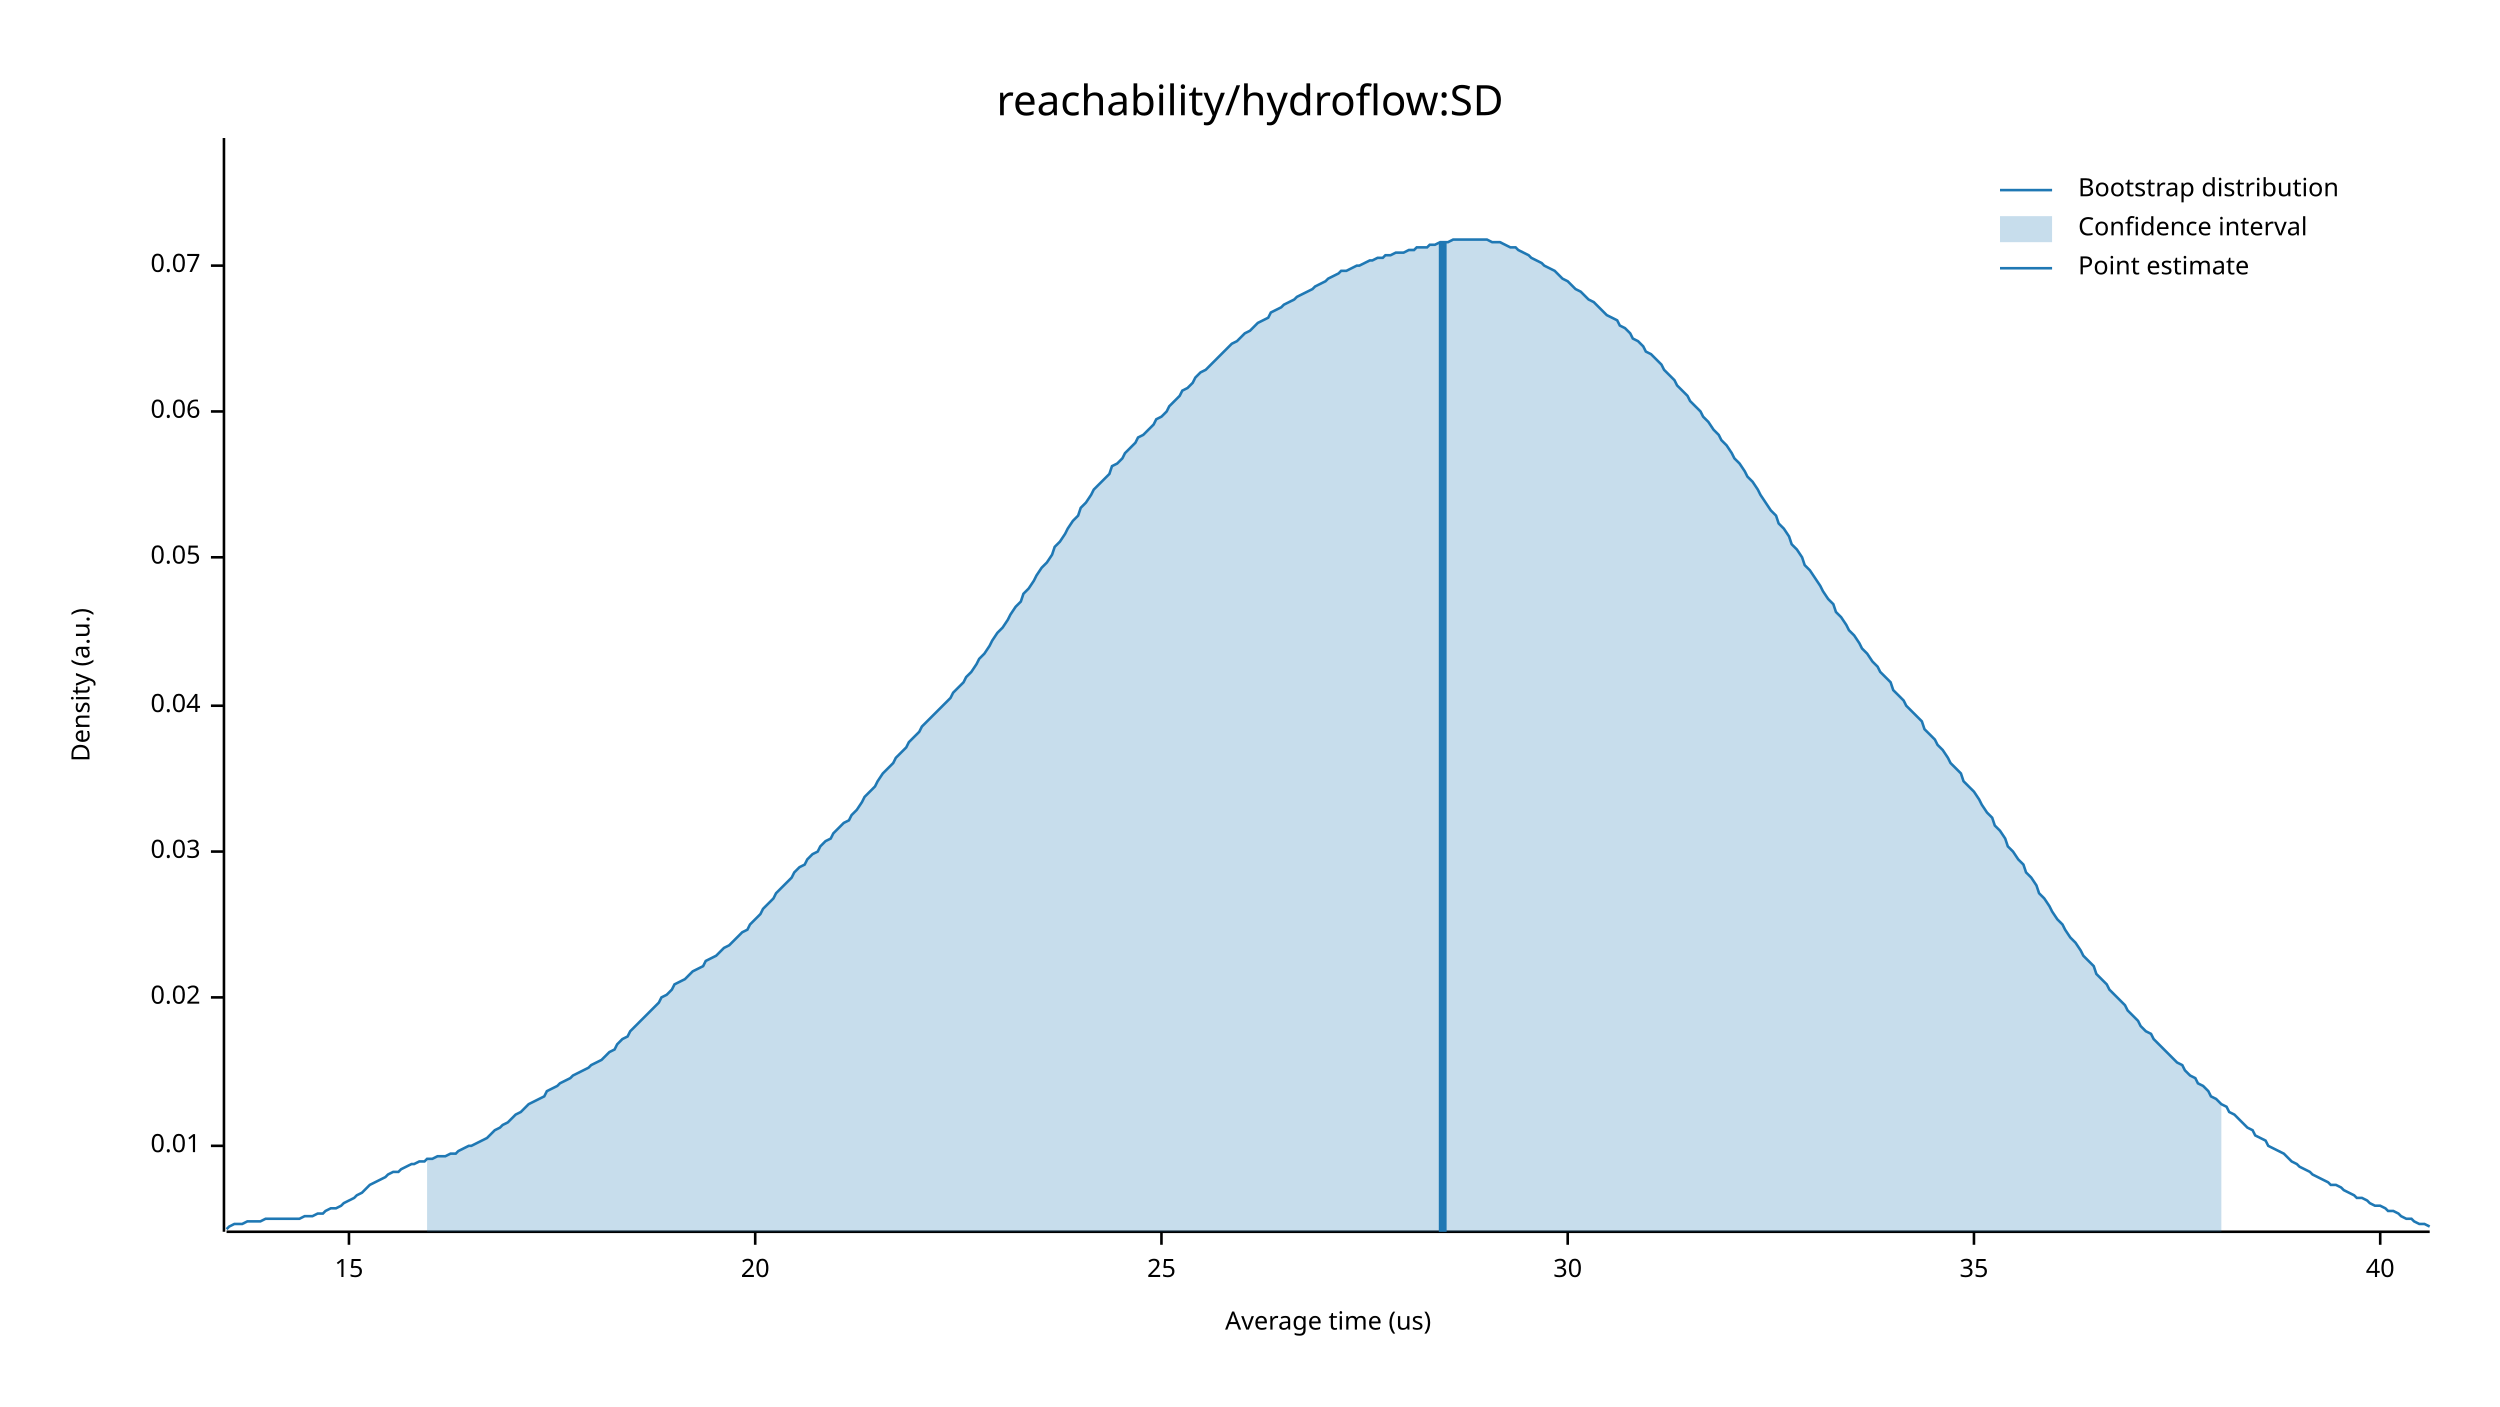
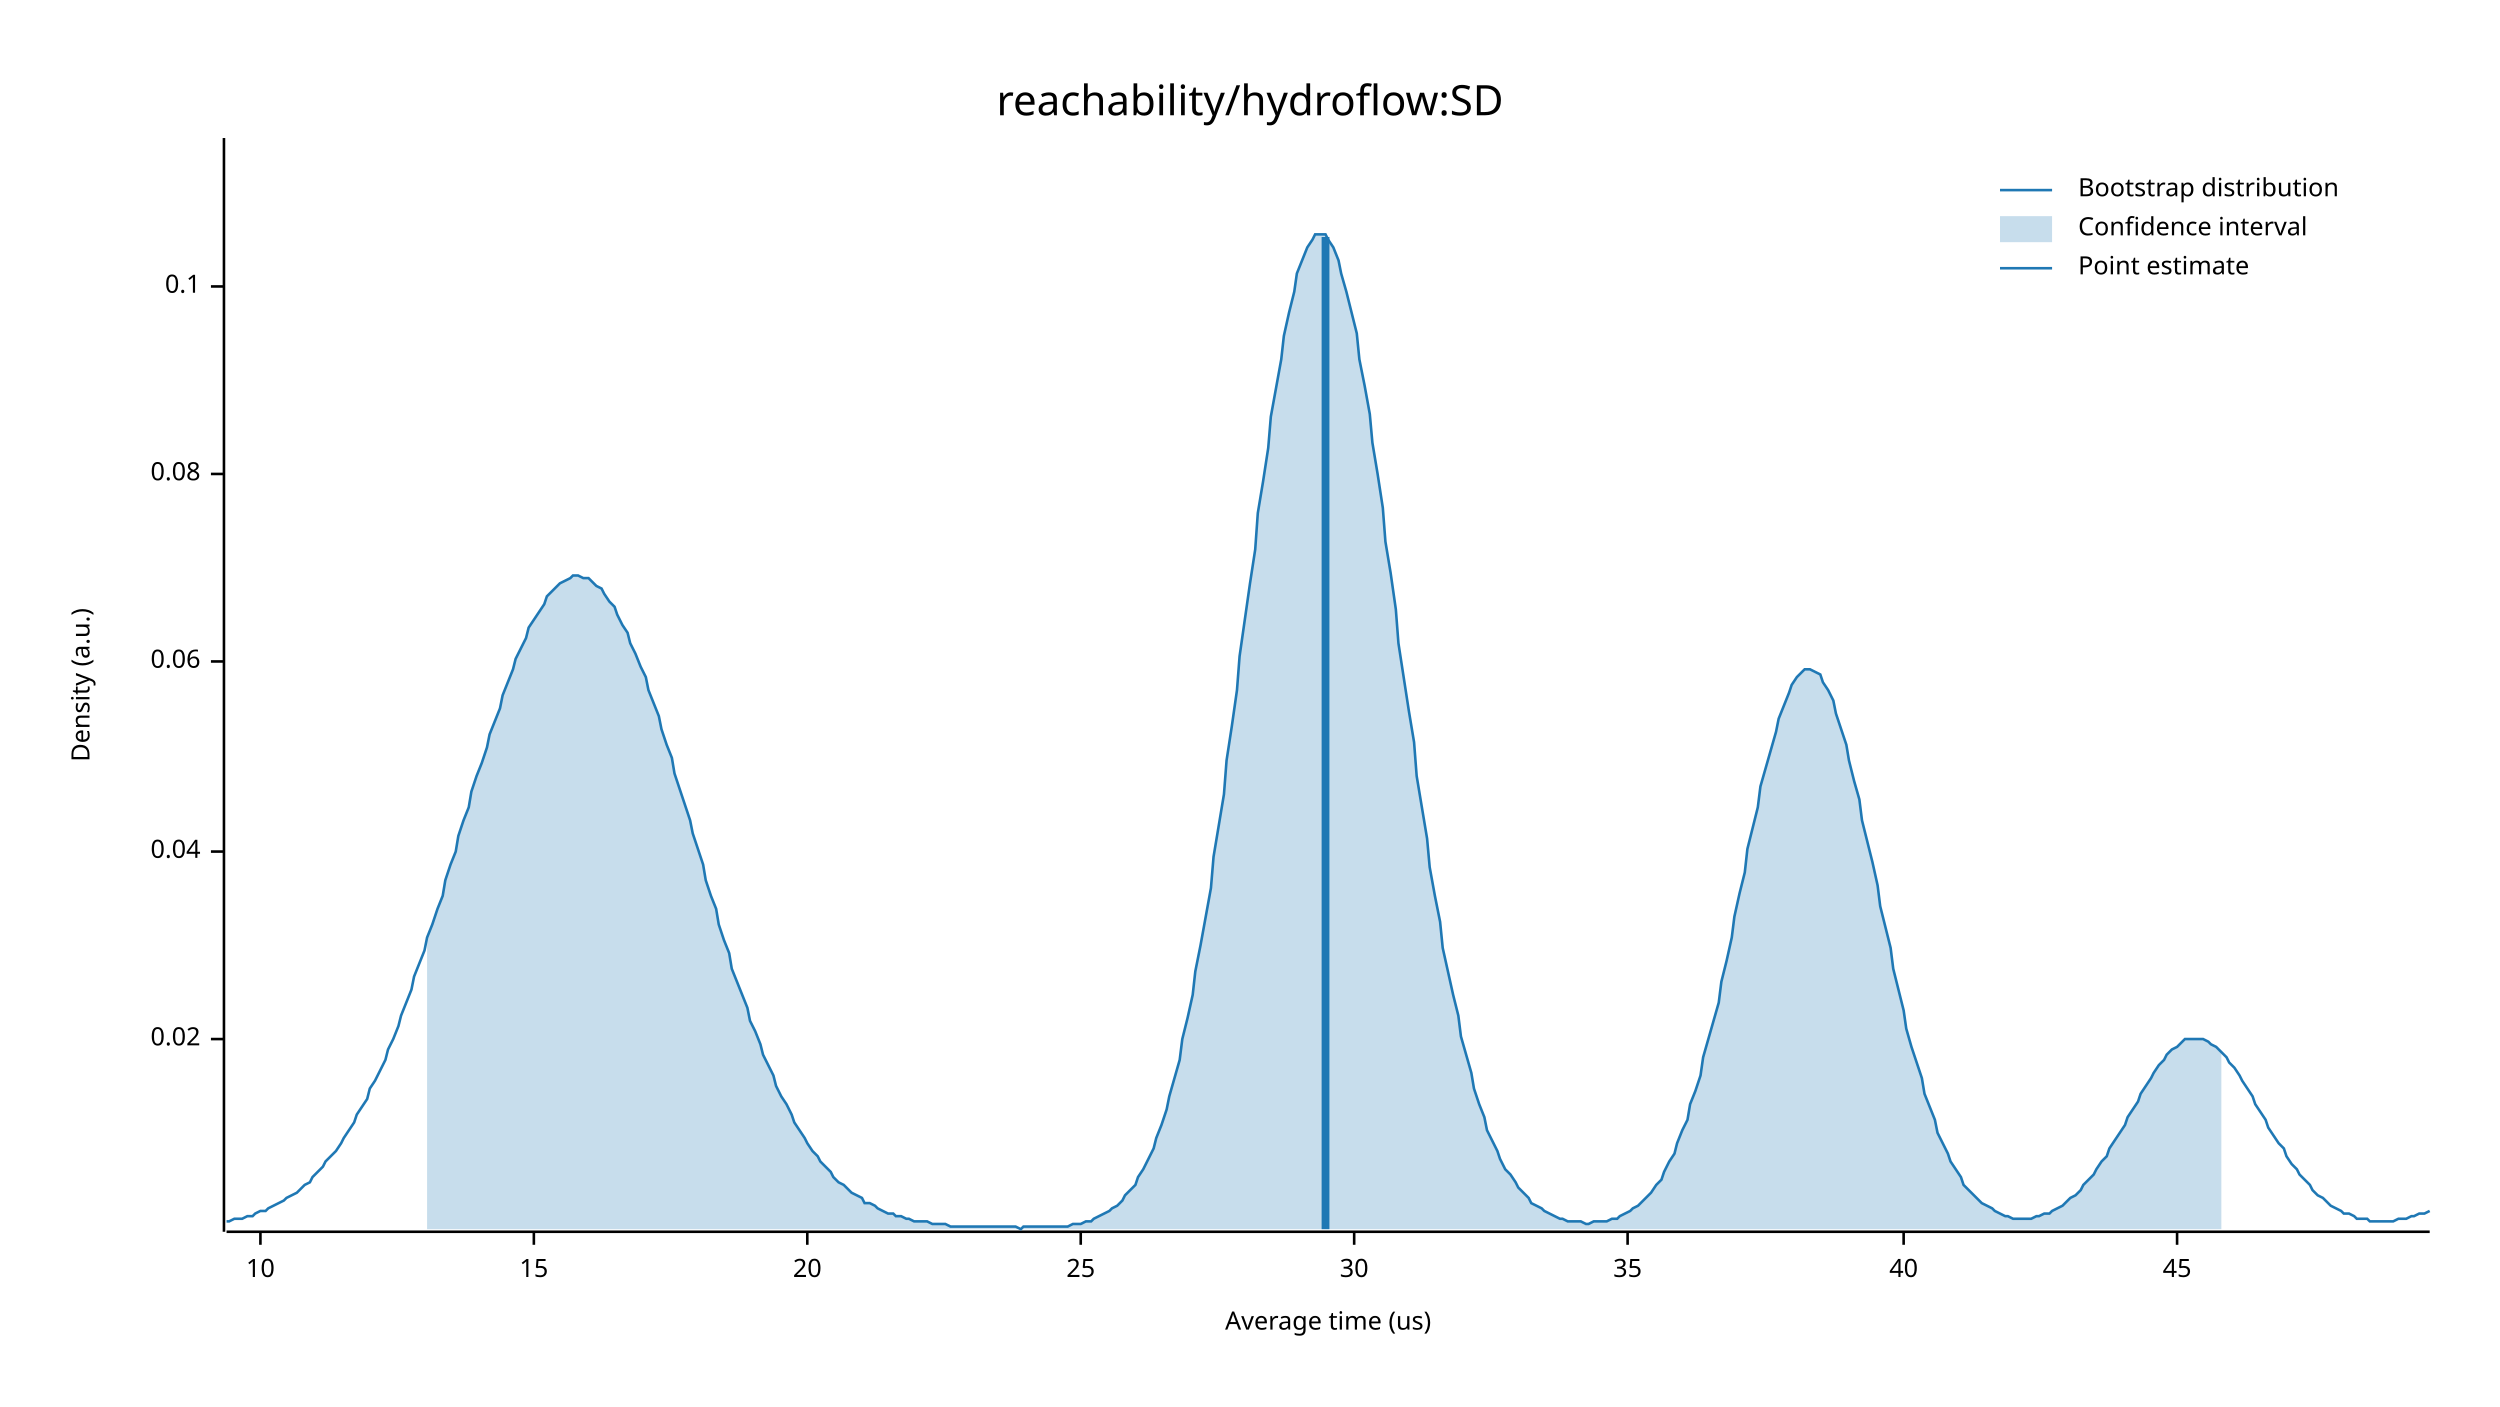
<svg xmlns="http://www.w3.org/2000/svg" width="960" height="540" viewBox="0 0 960 540">
  <text x="480" y="32" dy="0.76em" text-anchor="middle" font-family="sans-serif" font-size="16.129" opacity="1" fill="#000000">
reachability/hydroflow:SD
</text>
  <text x="27" y="263" dy="0.76em" text-anchor="middle" font-family="sans-serif" font-size="9.677" opacity="1" fill="#000000" transform="rotate(270, 27, 263)">
Density (a.u.)
</text>
  <text x="510" y="513" dy="-0.5ex" text-anchor="middle" font-family="sans-serif" font-size="9.677" opacity="1" fill="#000000">
Average time (us)
</text>
  <polyline fill="none" opacity="1" stroke="#000000" stroke-width="1" points="86,53 86,473 " />
-   <text x="77" y="440" dy="0.5ex" text-anchor="end" font-family="sans-serif" font-size="9.677" opacity="1" fill="#000000">
- 0.01
- </text>
-   <polyline fill="none" opacity="1" stroke="#000000" stroke-width="1" points="81,440 86,440 " />
-   <text x="77" y="383" dy="0.5ex" text-anchor="end" font-family="sans-serif" font-size="9.677" opacity="1" fill="#000000">
+   <text x="77" y="399" dy="0.5ex" text-anchor="end" font-family="sans-serif" font-size="9.677" opacity="1" fill="#000000">
0.02
</text>
-   <polyline fill="none" opacity="1" stroke="#000000" stroke-width="1" points="81,383 86,383 " />
+   <polyline fill="none" opacity="1" stroke="#000000" stroke-width="1" points="81,399 86,399 " />
  <text x="77" y="327" dy="0.5ex" text-anchor="end" font-family="sans-serif" font-size="9.677" opacity="1" fill="#000000">
- 0.03
+ 0.04
</text>
  <polyline fill="none" opacity="1" stroke="#000000" stroke-width="1" points="81,327 86,327 " />
-   <text x="77" y="271" dy="0.5ex" text-anchor="end" font-family="sans-serif" font-size="9.677" opacity="1" fill="#000000">
- 0.04
- </text>
-   <polyline fill="none" opacity="1" stroke="#000000" stroke-width="1" points="81,271 86,271 " />
-   <text x="77" y="214" dy="0.5ex" text-anchor="end" font-family="sans-serif" font-size="9.677" opacity="1" fill="#000000">
- 0.05
- </text>
-   <polyline fill="none" opacity="1" stroke="#000000" stroke-width="1" points="81,214 86,214 " />
-   <text x="77" y="158" dy="0.5ex" text-anchor="end" font-family="sans-serif" font-size="9.677" opacity="1" fill="#000000">
+   <text x="77" y="254" dy="0.5ex" text-anchor="end" font-family="sans-serif" font-size="9.677" opacity="1" fill="#000000">
0.06
</text>
-   <polyline fill="none" opacity="1" stroke="#000000" stroke-width="1" points="81,158 86,158 " />
-   <text x="77" y="102" dy="0.5ex" text-anchor="end" font-family="sans-serif" font-size="9.677" opacity="1" fill="#000000">
- 0.07
+   <polyline fill="none" opacity="1" stroke="#000000" stroke-width="1" points="81,254 86,254 " />
+   <text x="77" y="182" dy="0.5ex" text-anchor="end" font-family="sans-serif" font-size="9.677" opacity="1" fill="#000000">
+ 0.08
</text>
-   <polyline fill="none" opacity="1" stroke="#000000" stroke-width="1" points="81,102 86,102 " />
+   <polyline fill="none" opacity="1" stroke="#000000" stroke-width="1" points="81,182 86,182 " />
+   <text x="77" y="110" dy="0.5ex" text-anchor="end" font-family="sans-serif" font-size="9.677" opacity="1" fill="#000000">
+ 0.1
+ </text>
+   <polyline fill="none" opacity="1" stroke="#000000" stroke-width="1" points="81,110 86,110 " />
  <polyline fill="none" opacity="1" stroke="#000000" stroke-width="1" points="87,473 933,473 " />
-   <text x="134" y="483" dy="0.76em" text-anchor="middle" font-family="sans-serif" font-size="9.677" opacity="1" fill="#000000">
+   <text x="100" y="483" dy="0.76em" text-anchor="middle" font-family="sans-serif" font-size="9.677" opacity="1" fill="#000000">
+ 10
+ </text>
+   <polyline fill="none" opacity="1" stroke="#000000" stroke-width="1" points="100,473 100,478 " />
+   <text x="205" y="483" dy="0.76em" text-anchor="middle" font-family="sans-serif" font-size="9.677" opacity="1" fill="#000000">
15
</text>
-   <polyline fill="none" opacity="1" stroke="#000000" stroke-width="1" points="134,473 134,478 " />
-   <text x="290" y="483" dy="0.76em" text-anchor="middle" font-family="sans-serif" font-size="9.677" opacity="1" fill="#000000">
+   <polyline fill="none" opacity="1" stroke="#000000" stroke-width="1" points="205,473 205,478 " />
+   <text x="310" y="483" dy="0.76em" text-anchor="middle" font-family="sans-serif" font-size="9.677" opacity="1" fill="#000000">
20
</text>
-   <polyline fill="none" opacity="1" stroke="#000000" stroke-width="1" points="290,473 290,478 " />
-   <text x="446" y="483" dy="0.76em" text-anchor="middle" font-family="sans-serif" font-size="9.677" opacity="1" fill="#000000">
+   <polyline fill="none" opacity="1" stroke="#000000" stroke-width="1" points="310,473 310,478 " />
+   <text x="415" y="483" dy="0.76em" text-anchor="middle" font-family="sans-serif" font-size="9.677" opacity="1" fill="#000000">
25
</text>
-   <polyline fill="none" opacity="1" stroke="#000000" stroke-width="1" points="446,473 446,478 " />
-   <text x="602" y="483" dy="0.76em" text-anchor="middle" font-family="sans-serif" font-size="9.677" opacity="1" fill="#000000">
+   <polyline fill="none" opacity="1" stroke="#000000" stroke-width="1" points="415,473 415,478 " />
+   <text x="520" y="483" dy="0.76em" text-anchor="middle" font-family="sans-serif" font-size="9.677" opacity="1" fill="#000000">
30
</text>
-   <polyline fill="none" opacity="1" stroke="#000000" stroke-width="1" points="602,473 602,478 " />
-   <text x="758" y="483" dy="0.76em" text-anchor="middle" font-family="sans-serif" font-size="9.677" opacity="1" fill="#000000">
+   <polyline fill="none" opacity="1" stroke="#000000" stroke-width="1" points="520,473 520,478 " />
+   <text x="625" y="483" dy="0.76em" text-anchor="middle" font-family="sans-serif" font-size="9.677" opacity="1" fill="#000000">
35
</text>
-   <polyline fill="none" opacity="1" stroke="#000000" stroke-width="1" points="758,473 758,478 " />
-   <text x="914" y="483" dy="0.76em" text-anchor="middle" font-family="sans-serif" font-size="9.677" opacity="1" fill="#000000">
+   <polyline fill="none" opacity="1" stroke="#000000" stroke-width="1" points="625,473 625,478 " />
+   <text x="731" y="483" dy="0.76em" text-anchor="middle" font-family="sans-serif" font-size="9.677" opacity="1" fill="#000000">
40
</text>
-   <polyline fill="none" opacity="1" stroke="#000000" stroke-width="1" points="914,473 914,478 " />
-   <polyline fill="none" opacity="1" stroke="#1F78B4" stroke-width="1" points="87,472 88,471 90,470 92,470 93,470 95,469 97,469 98,469 100,469 102,468 103,468 105,468 107,468 109,468 110,468 112,468 114,468 115,468 117,467 119,467 120,467 122,466 124,466 125,465 127,464 129,464 131,463 132,462 134,461 136,460 137,459 139,458 141,456 142,455 144,454 146,453 148,452 149,451 151,450 153,450 154,449 156,448 158,447 159,447 161,446 163,446 164,445 166,445 168,444 170,444 171,444 173,443 175,443 176,442 178,441 180,440 181,440 183,439 185,438 187,437 188,436 190,434 192,433 193,432 195,431 197,429 198,428 200,427 202,425 203,424 205,423 207,422 209,421 210,419 212,418 214,417 215,416 217,415 219,414 220,413 222,412 224,411 226,410 227,409 229,408 231,407 232,406 234,404 236,403 237,401 239,399 241,398 242,396 244,394 246,392 248,390 249,389 251,387 253,385 254,383 256,382 258,380 259,378 261,377 263,376 265,374 266,373 268,372 270,371 271,369 273,368 275,367 276,366 278,364 280,363 281,362 283,360 285,358 287,357 288,355 290,353 292,351 293,349 295,347 297,345 298,343 300,341 302,339 304,337 305,335 307,333 309,332 310,330 312,328 314,327 315,325 317,323 319,322 320,320 322,318 324,316 326,315 327,313 329,311 331,308 332,306 334,304 336,302 337,300 339,297 341,295 343,293 344,291 346,289 348,287 349,285 351,283 353,281 354,279 356,277 358,275 359,274 361,272 363,270 365,268 366,266 368,264 370,262 371,260 373,258 375,255 376,253 378,251 380,248 381,246 383,243 385,241 387,238 388,236 390,233 392,231 393,228 395,226 397,223 398,221 400,218 402,216 404,213 405,210 407,208 409,205 410,203 412,200 414,198 415,195 417,193 419,190 420,188 422,186 424,184 426,182 427,179 429,178 431,176 432,174 434,172 436,170 437,168 439,167 441,165 443,163 444,161 446,160 448,158 449,156 451,154 453,152 454,150 456,149 458,147 459,145 461,143 463,142 465,140 466,139 468,137 470,135 471,134 473,132 475,131 476,130 478,128 480,127 482,125 483,124 485,123 487,122 488,120 490,119 492,118 493,117 495,116 497,115 498,114 500,113 502,112 504,111 505,110 507,109 509,108 510,107 512,106 514,105 515,104 517,104 519,103 521,102 522,102 524,101 526,100 527,100 529,99 531,99 532,98 534,98 536,97 537,97 539,97 541,96 543,96 544,95 546,95 548,95 549,94 551,94 553,93 554,93 556,93 558,92 560,92 561,92 563,92 565,92 566,92 568,92 570,92 571,92 573,93 575,93 576,93 578,94 580,95 582,95 583,96 585,97 587,98 588,99 590,100 592,101 593,102 595,103 597,104 599,106 600,107 602,108 604,110 605,111 607,112 609,114 610,115 612,116 614,118 615,119 617,121 619,122 621,123 622,125 624,126 626,128 627,130 629,131 631,133 632,135 634,136 636,138 638,140 639,142 641,144 643,146 644,148 646,150 648,152 649,154 651,156 653,158 654,160 656,162 658,165 660,167 661,169 663,171 665,174 666,176 668,178 670,181 671,183 673,185 675,188 676,190 678,193 680,196 682,198 683,201 685,203 687,206 688,209 690,211 692,214 693,217 695,219 697,222 699,225 700,227 702,230 704,232 705,235 707,237 709,240 710,242 712,244 714,247 715,249 717,251 719,254 721,256 722,258 724,260 726,262 727,265 729,267 731,269 732,271 734,273 736,275 738,277 739,280 741,282 743,284 744,286 746,288 748,291 749,293 751,295 753,297 754,300 756,302 758,304 760,307 761,309 763,312 765,314 766,317 768,319 770,322 771,325 773,327 775,330 777,332 778,335 780,337 782,340 783,343 785,345 787,348 788,350 790,353 792,355 793,357 795,360 797,362 799,365 800,367 802,369 804,371 805,374 807,376 809,378 810,380 812,382 814,384 816,386 817,388 819,390 821,392 822,394 824,396 826,397 827,399 829,401 831,403 832,404 834,406 836,408 838,409 839,411 841,413 843,414 844,416 846,417 848,419 849,421 851,422 853,424 855,425 856,427 858,428 860,430 861,431 863,433 865,434 866,436 868,437 870,438 871,440 873,441 875,442 877,443 878,444 880,446 882,447 883,448 885,449 887,450 888,451 890,452 892,453 894,454 895,455 897,455 899,456 900,457 902,458 904,459 905,460 907,460 909,461 910,462 912,463 914,463 916,464 917,465 919,465 921,466 922,467 924,468 926,468 927,469 929,470 931,470 933,471 " />
-   <polygon opacity="0.25" fill="#1F78B4" points="164,445 166,445 168,444 170,444 171,444 173,443 175,443 176,442 178,441 180,440 181,440 183,439 185,438 187,437 188,436 190,434 192,433 193,432 195,431 197,429 198,428 200,427 202,425 203,424 205,423 207,422 209,421 210,419 212,418 214,417 215,416 217,415 219,414 220,413 222,412 224,411 226,410 227,409 229,408 231,407 232,406 234,404 236,403 237,401 239,399 241,398 242,396 244,394 246,392 248,390 249,389 251,387 253,385 254,383 256,382 258,380 259,378 261,377 263,376 265,374 266,373 268,372 270,371 271,369 273,368 275,367 276,366 278,364 280,363 281,362 283,360 285,358 287,357 288,355 290,353 292,351 293,349 295,347 297,345 298,343 300,341 302,339 304,337 305,335 307,333 309,332 310,330 312,328 314,327 315,325 317,323 319,322 320,320 322,318 324,316 326,315 327,313 329,311 331,308 332,306 334,304 336,302 337,300 339,297 341,295 343,293 344,291 346,289 348,287 349,285 351,283 353,281 354,279 356,277 358,275 359,274 361,272 363,270 365,268 366,266 368,264 370,262 371,260 373,258 375,255 376,253 378,251 380,248 381,246 383,243 385,241 387,238 388,236 390,233 392,231 393,228 395,226 397,223 398,221 400,218 402,216 404,213 405,210 407,208 409,205 410,203 412,200 414,198 415,195 417,193 419,190 420,188 422,186 424,184 426,182 427,179 429,178 431,176 432,174 434,172 436,170 437,168 439,167 441,165 443,163 444,161 446,160 448,158 449,156 451,154 453,152 454,150 456,149 458,147 459,145 461,143 463,142 465,140 466,139 468,137 470,135 471,134 473,132 475,131 476,130 478,128 480,127 482,125 483,124 485,123 487,122 488,120 490,119 492,118 493,117 495,116 497,115 498,114 500,113 502,112 504,111 505,110 507,109 509,108 510,107 512,106 514,105 515,104 517,104 519,103 521,102 522,102 524,101 526,100 527,100 529,99 531,99 532,98 534,98 536,97 537,97 539,97 541,96 543,96 544,95 546,95 548,95 549,94 551,94 553,93 554,93 556,93 558,92 560,92 561,92 563,92 565,92 566,92 568,92 570,92 571,92 573,93 575,93 576,93 578,94 580,95 582,95 583,96 585,97 587,98 588,99 590,100 592,101 593,102 595,103 597,104 599,106 600,107 602,108 604,110 605,111 607,112 609,114 610,115 612,116 614,118 615,119 617,121 619,122 621,123 622,125 624,126 626,128 627,130 629,131 631,133 632,135 634,136 636,138 638,140 639,142 641,144 643,146 644,148 646,150 648,152 649,154 651,156 653,158 654,160 656,162 658,165 660,167 661,169 663,171 665,174 666,176 668,178 670,181 671,183 673,185 675,188 676,190 678,193 680,196 682,198 683,201 685,203 687,206 688,209 690,211 692,214 693,217 695,219 697,222 699,225 700,227 702,230 704,232 705,235 707,237 709,240 710,242 712,244 714,247 715,249 717,251 719,254 721,256 722,258 724,260 726,262 727,265 729,267 731,269 732,271 734,273 736,275 738,277 739,280 741,282 743,284 744,286 746,288 748,291 749,293 751,295 753,297 754,300 756,302 758,304 760,307 761,309 763,312 765,314 766,317 768,319 770,322 771,325 773,327 775,330 777,332 778,335 780,337 782,340 783,343 785,345 787,348 788,350 790,353 792,355 793,357 795,360 797,362 799,365 800,367 802,369 804,371 805,374 807,376 809,378 810,380 812,382 814,384 816,386 817,388 819,390 821,392 822,394 824,396 826,397 827,399 829,401 831,403 832,404 834,406 836,408 838,409 839,411 841,413 843,414 844,416 846,417 848,419 849,421 851,422 853,424 853,473 164,473 " />
-   <polyline fill="none" opacity="1" stroke="#1F78B4" stroke-width="3" points="554,473 554,93 " />
+   <polyline fill="none" opacity="1" stroke="#000000" stroke-width="1" points="731,473 731,478 " />
+   <text x="836" y="483" dy="0.76em" text-anchor="middle" font-family="sans-serif" font-size="9.677" opacity="1" fill="#000000">
+ 45
+ </text>
+   <polyline fill="none" opacity="1" stroke="#000000" stroke-width="1" points="836,473 836,478 " />
+   <polyline fill="none" opacity="1" stroke="#1F78B4" stroke-width="1" points="87,469 88,469 90,468 92,468 93,468 95,467 97,467 98,466 100,465 102,465 103,464 105,463 107,462 109,461 110,460 112,459 114,458 115,457 117,455 119,454 120,452 122,450 124,448 125,446 127,444 129,442 131,439 132,437 134,434 136,431 137,428 139,425 141,422 142,418 144,415 146,411 148,407 149,403 151,399 153,394 154,390 156,385 158,380 159,375 161,370 163,365 164,360 166,355 168,349 170,344 171,338 173,332 175,327 176,321 178,315 180,310 181,304 183,298 185,293 187,287 188,282 190,277 192,272 193,267 195,262 197,257 198,253 200,249 202,245 203,241 205,238 207,235 209,232 210,229 212,227 214,225 215,224 217,223 219,222 220,221 222,221 224,222 226,222 227,223 229,225 231,226 232,228 234,231 236,233 237,236 239,240 241,243 242,247 244,251 246,256 248,260 249,265 251,270 253,275 254,280 256,286 258,291 259,297 261,303 263,309 265,315 266,320 268,326 270,332 271,338 273,344 275,349 276,355 278,361 280,366 281,372 283,377 285,382 287,387 288,392 290,396 292,401 293,405 295,409 297,413 298,417 300,421 302,424 304,428 305,431 307,434 309,437 310,439 312,442 314,444 315,446 317,448 319,450 320,452 322,454 324,455 326,457 327,458 329,459 331,460 332,462 334,462 336,463 337,464 339,465 341,466 343,466 344,467 346,467 348,468 349,468 351,469 353,469 354,469 356,469 358,470 359,470 361,470 363,470 365,471 366,471 368,471 370,471 371,471 373,471 375,471 376,471 378,471 380,471 381,471 383,471 385,471 387,471 388,471 390,471 392,472 393,471 395,471 397,471 398,471 400,471 402,471 404,471 405,471 407,471 409,471 410,471 412,470 414,470 415,470 417,469 419,469 420,468 422,467 424,466 426,465 427,464 429,463 431,461 432,459 434,457 436,455 437,452 439,449 441,445 443,441 444,437 446,432 448,426 449,421 451,414 453,407 454,399 456,391 458,382 459,373 461,363 463,352 465,341 466,329 468,317 470,305 471,292 473,279 475,265 476,252 478,238 480,224 482,211 483,197 485,185 487,172 488,160 490,149 492,138 493,129 495,120 497,112 498,105 500,100 502,95 504,92 505,90 507,90 509,90 510,92 512,95 514,100 515,105 517,112 519,120 521,128 522,138 524,148 526,159 527,170 529,182 531,195 532,208 534,220 536,234 537,247 539,260 541,273 543,285 544,298 546,310 548,322 549,333 551,344 553,354 554,364 556,373 558,382 560,390 561,398 563,405 565,412 566,418 568,424 570,429 571,434 573,438 575,442 576,445 578,449 580,451 582,454 583,456 585,458 587,460 588,462 590,463 592,464 593,465 595,466 597,467 599,468 600,468 602,469 604,469 605,469 607,469 609,470 610,470 612,469 614,469 615,469 617,469 619,468 621,468 622,467 624,466 626,465 627,464 629,463 631,461 632,460 634,458 636,455 638,453 639,450 641,446 643,443 644,439 646,434 648,430 649,424 651,419 653,413 654,406 656,399 658,392 660,385 661,377 663,369 665,360 666,352 668,343 670,335 671,326 673,318 675,310 676,302 678,295 680,288 682,281 683,276 685,271 687,266 688,263 690,260 692,258 693,257 695,257 697,258 699,259 700,262 702,265 704,269 705,274 707,280 709,286 710,292 712,300 714,307 715,315 717,323 719,331 721,340 722,348 724,356 726,364 727,372 729,380 731,388 732,395 734,402 736,408 738,414 739,420 741,425 743,430 744,435 746,439 748,443 749,446 751,449 753,452 754,455 756,457 758,459 760,461 761,462 763,463 765,464 766,465 768,466 770,467 771,467 773,468 775,468 777,468 778,468 780,468 782,467 783,467 785,466 787,466 788,465 790,464 792,463 793,462 795,460 797,459 799,457 800,455 802,453 804,451 805,449 807,446 809,444 810,441 812,438 814,435 816,432 817,429 819,426 821,423 822,420 824,417 826,414 827,412 829,409 831,407 832,405 834,403 836,402 838,400 839,399 841,399 843,399 844,399 846,399 848,400 849,401 851,402 853,404 855,406 856,408 858,410 860,413 861,415 863,418 865,421 866,424 868,427 870,430 871,433 873,436 875,439 877,441 878,444 880,447 882,449 883,451 885,453 887,455 888,457 890,459 892,460 894,462 895,463 897,464 899,465 900,466 902,466 904,467 905,468 907,468 909,468 910,469 912,469 914,469 916,469 917,469 919,469 921,468 922,468 924,468 926,467 927,467 929,466 931,466 933,465 " />
+   <polygon opacity="0.25" fill="#1F78B4" points="164,360 166,355 168,349 170,344 171,338 173,332 175,327 176,321 178,315 180,310 181,304 183,298 185,293 187,287 188,282 190,277 192,272 193,267 195,262 197,257 198,253 200,249 202,245 203,241 205,238 207,235 209,232 210,229 212,227 214,225 215,224 217,223 219,222 220,221 222,221 224,222 226,222 227,223 229,225 231,226 232,228 234,231 236,233 237,236 239,240 241,243 242,247 244,251 246,256 248,260 249,265 251,270 253,275 254,280 256,286 258,291 259,297 261,303 263,309 265,315 266,320 268,326 270,332 271,338 273,344 275,349 276,355 278,361 280,366 281,372 283,377 285,382 287,387 288,392 290,396 292,401 293,405 295,409 297,413 298,417 300,421 302,424 304,428 305,431 307,434 309,437 310,439 312,442 314,444 315,446 317,448 319,450 320,452 322,454 324,455 326,457 327,458 329,459 331,460 332,462 334,462 336,463 337,464 339,465 341,466 343,466 344,467 346,467 348,468 349,468 351,469 353,469 354,469 356,469 358,470 359,470 361,470 363,470 365,471 366,471 368,471 370,471 371,471 373,471 375,471 376,471 378,471 380,471 381,471 383,471 385,471 387,471 388,471 390,471 392,472 393,471 395,471 397,471 398,471 400,471 402,471 404,471 405,471 407,471 409,471 410,471 412,470 414,470 415,470 417,469 419,469 420,468 422,467 424,466 426,465 427,464 429,463 431,461 432,459 434,457 436,455 437,452 439,449 441,445 443,441 444,437 446,432 448,426 449,421 451,414 453,407 454,399 456,391 458,382 459,373 461,363 463,352 465,341 466,329 468,317 470,305 471,292 473,279 475,265 476,252 478,238 480,224 482,211 483,197 485,185 487,172 488,160 490,149 492,138 493,129 495,120 497,112 498,105 500,100 502,95 504,92 505,90 507,90 509,90 510,92 512,95 514,100 515,105 517,112 519,120 521,128 522,138 524,148 526,159 527,170 529,182 531,195 532,208 534,220 536,234 537,247 539,260 541,273 543,285 544,298 546,310 548,322 549,333 551,344 553,354 554,364 556,373 558,382 560,390 561,398 563,405 565,412 566,418 568,424 570,429 571,434 573,438 575,442 576,445 578,449 580,451 582,454 583,456 585,458 587,460 588,462 590,463 592,464 593,465 595,466 597,467 599,468 600,468 602,469 604,469 605,469 607,469 609,470 610,470 612,469 614,469 615,469 617,469 619,468 621,468 622,467 624,466 626,465 627,464 629,463 631,461 632,460 634,458 636,455 638,453 639,450 641,446 643,443 644,439 646,434 648,430 649,424 651,419 653,413 654,406 656,399 658,392 660,385 661,377 663,369 665,360 666,352 668,343 670,335 671,326 673,318 675,310 676,302 678,295 680,288 682,281 683,276 685,271 687,266 688,263 690,260 692,258 693,257 695,257 697,258 699,259 700,262 702,265 704,269 705,274 707,280 709,286 710,292 712,300 714,307 715,315 717,323 719,331 721,340 722,348 724,356 726,364 727,372 729,380 731,388 732,395 734,402 736,408 738,414 739,420 741,425 743,430 744,435 746,439 748,443 749,446 751,449 753,452 754,455 756,457 758,459 760,461 761,462 763,463 765,464 766,465 768,466 770,467 771,467 773,468 775,468 777,468 778,468 780,468 782,467 783,467 785,466 787,466 788,465 790,464 792,463 793,462 795,460 797,459 799,457 800,455 802,453 804,451 805,449 807,446 809,444 810,441 812,438 814,435 816,432 817,429 819,426 821,423 822,420 824,417 826,414 827,412 829,409 831,407 832,405 834,403 836,402 838,400 839,399 841,399 843,399 844,399 846,399 848,400 849,401 851,402 853,404 853,472 164,472 " />
+   <polyline fill="none" opacity="1" stroke="#1F78B4" stroke-width="3" points="509,472 509,91 " />
  <text x="798" y="68" dy="0.76em" text-anchor="start" font-family="sans-serif" font-size="9.677" opacity="1" fill="#000000">
Bootstrap distribution
</text>
  <text x="798" y="83" dy="0.76em" text-anchor="start" font-family="sans-serif" font-size="9.677" opacity="1" fill="#000000">
Confidence interval
</text>
  <text x="798" y="98" dy="0.76em" text-anchor="start" font-family="sans-serif" font-size="9.677" opacity="1" fill="#000000">
Point estimate
</text>
  <polyline fill="none" opacity="1" stroke="#1F78B4" stroke-width="1" points="768,73 788,73 " />
  <rect x="768" y="83" width="20" height="10" opacity="0.25" fill="#1F78B4" stroke="none" />
  <polyline fill="none" opacity="1" stroke="#1F78B4" stroke-width="1" points="768,103 788,103 " />
</svg>
